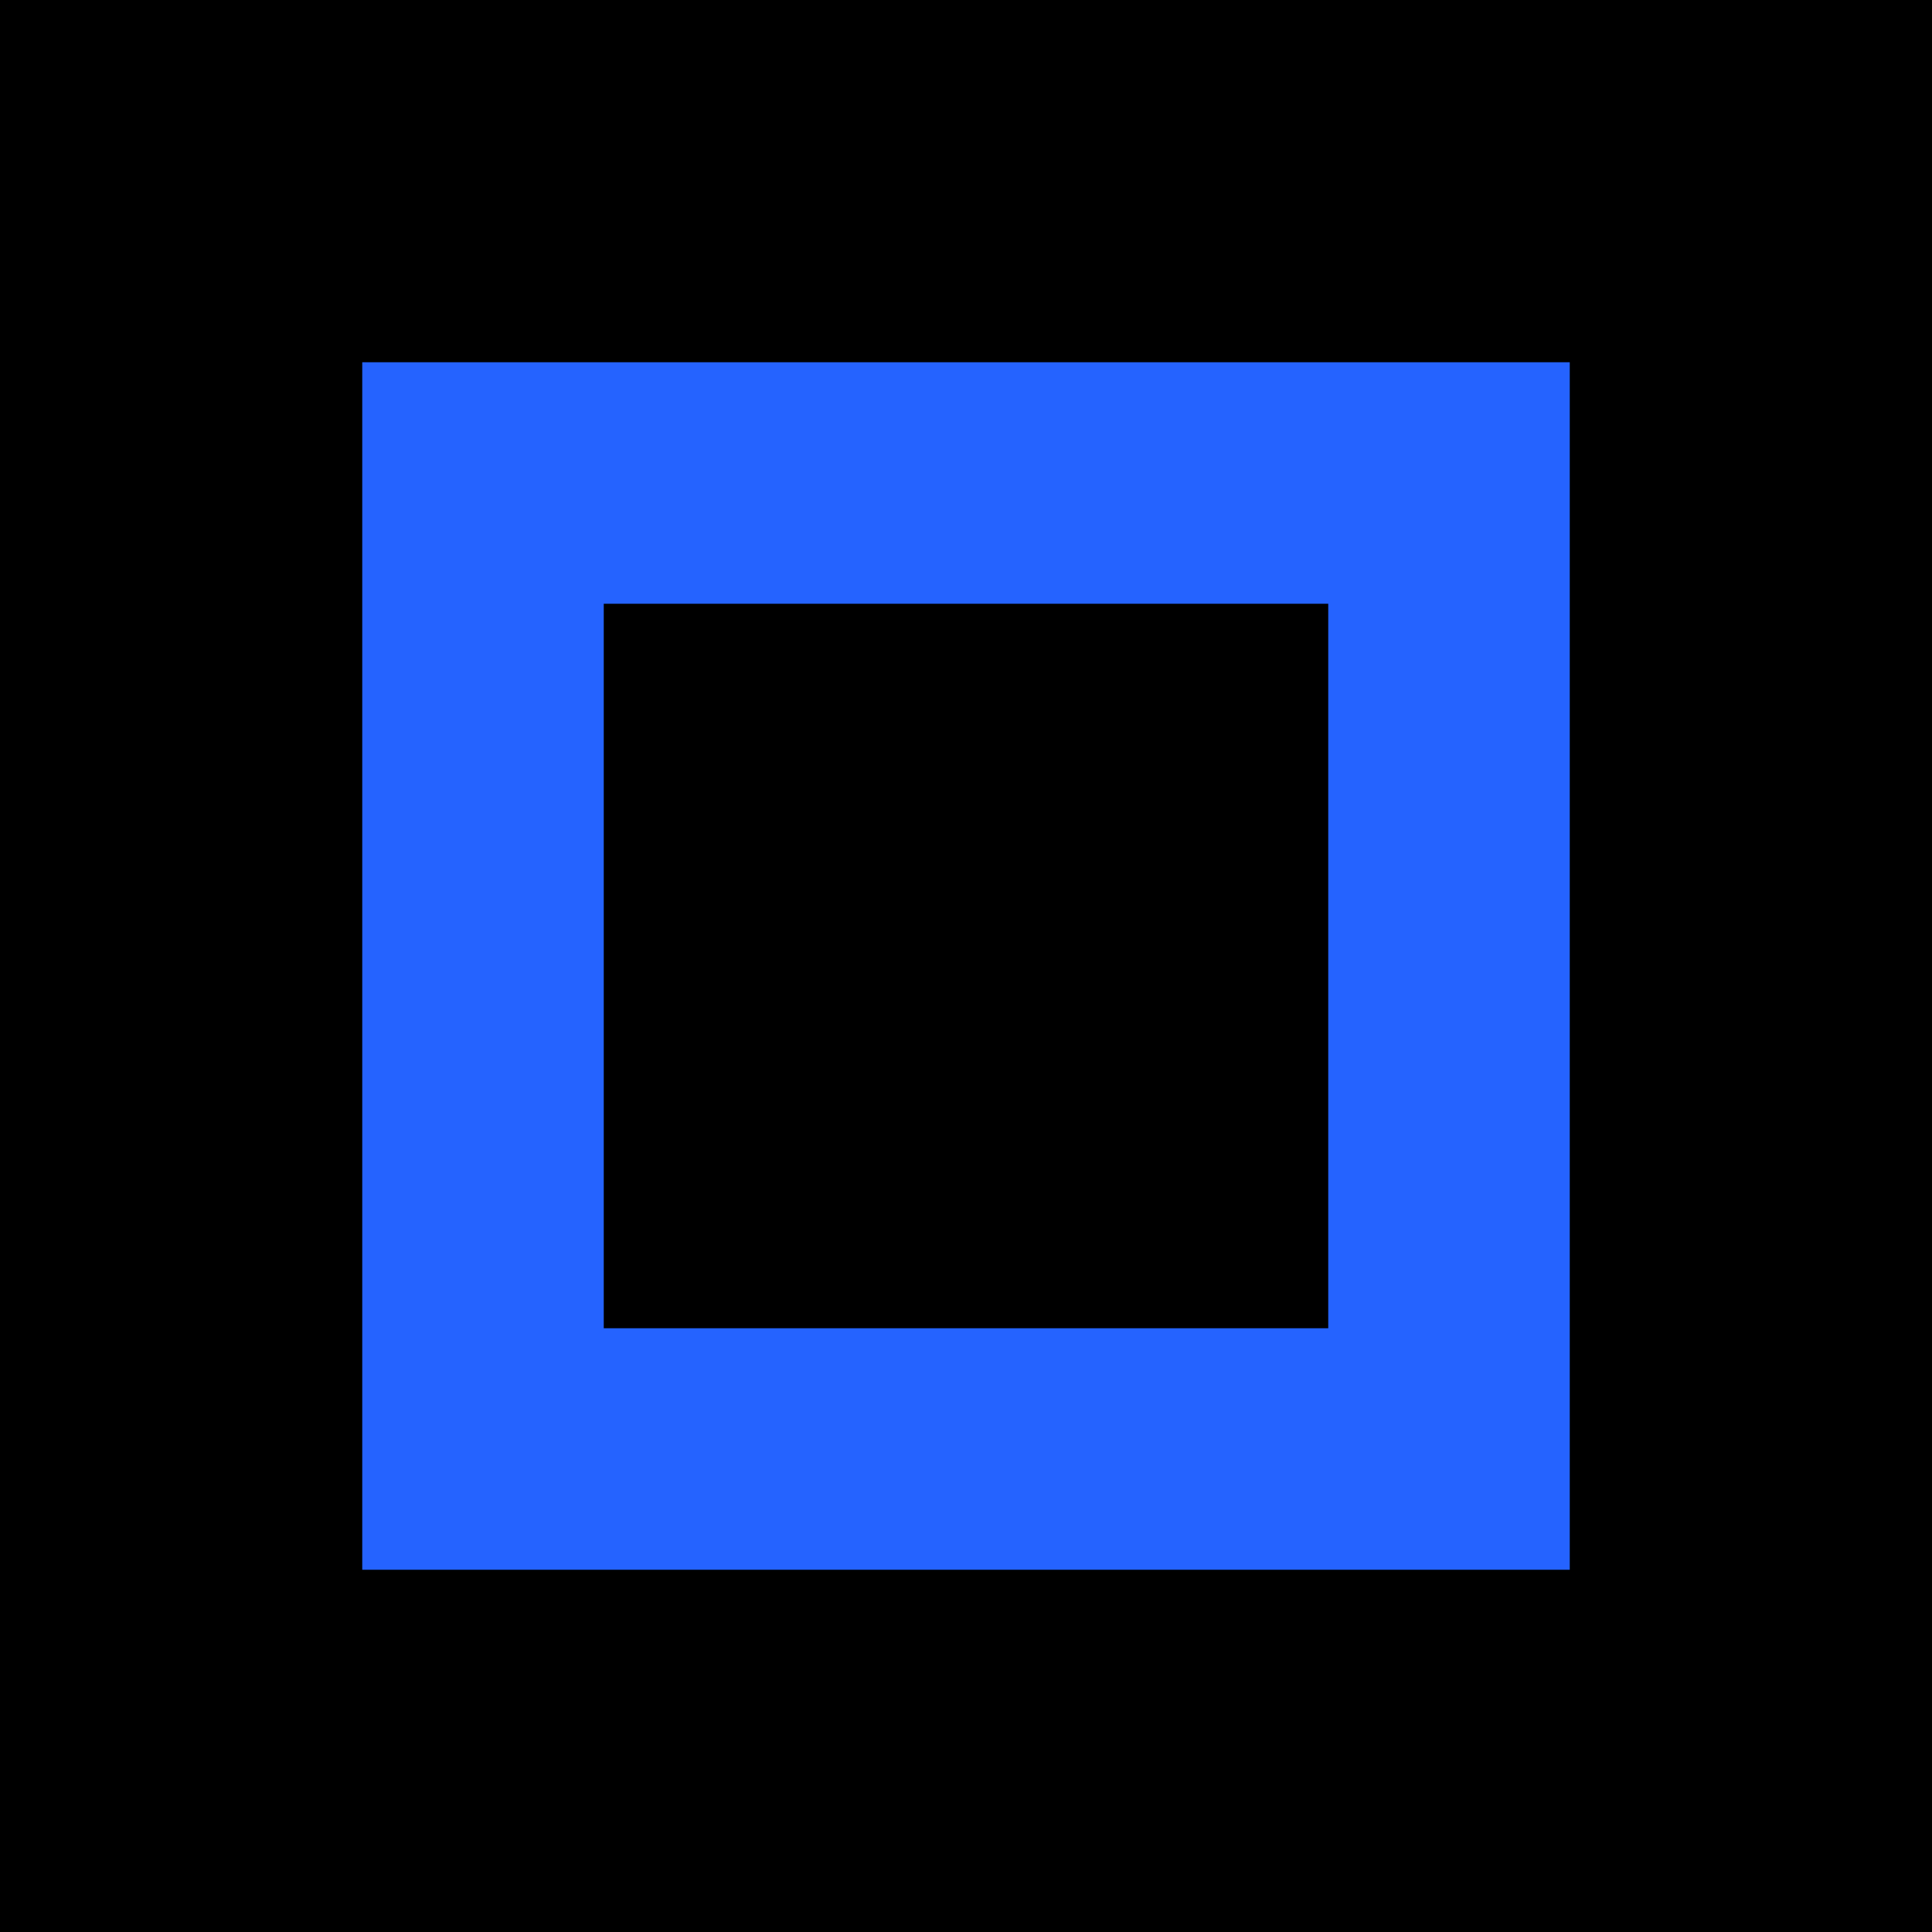
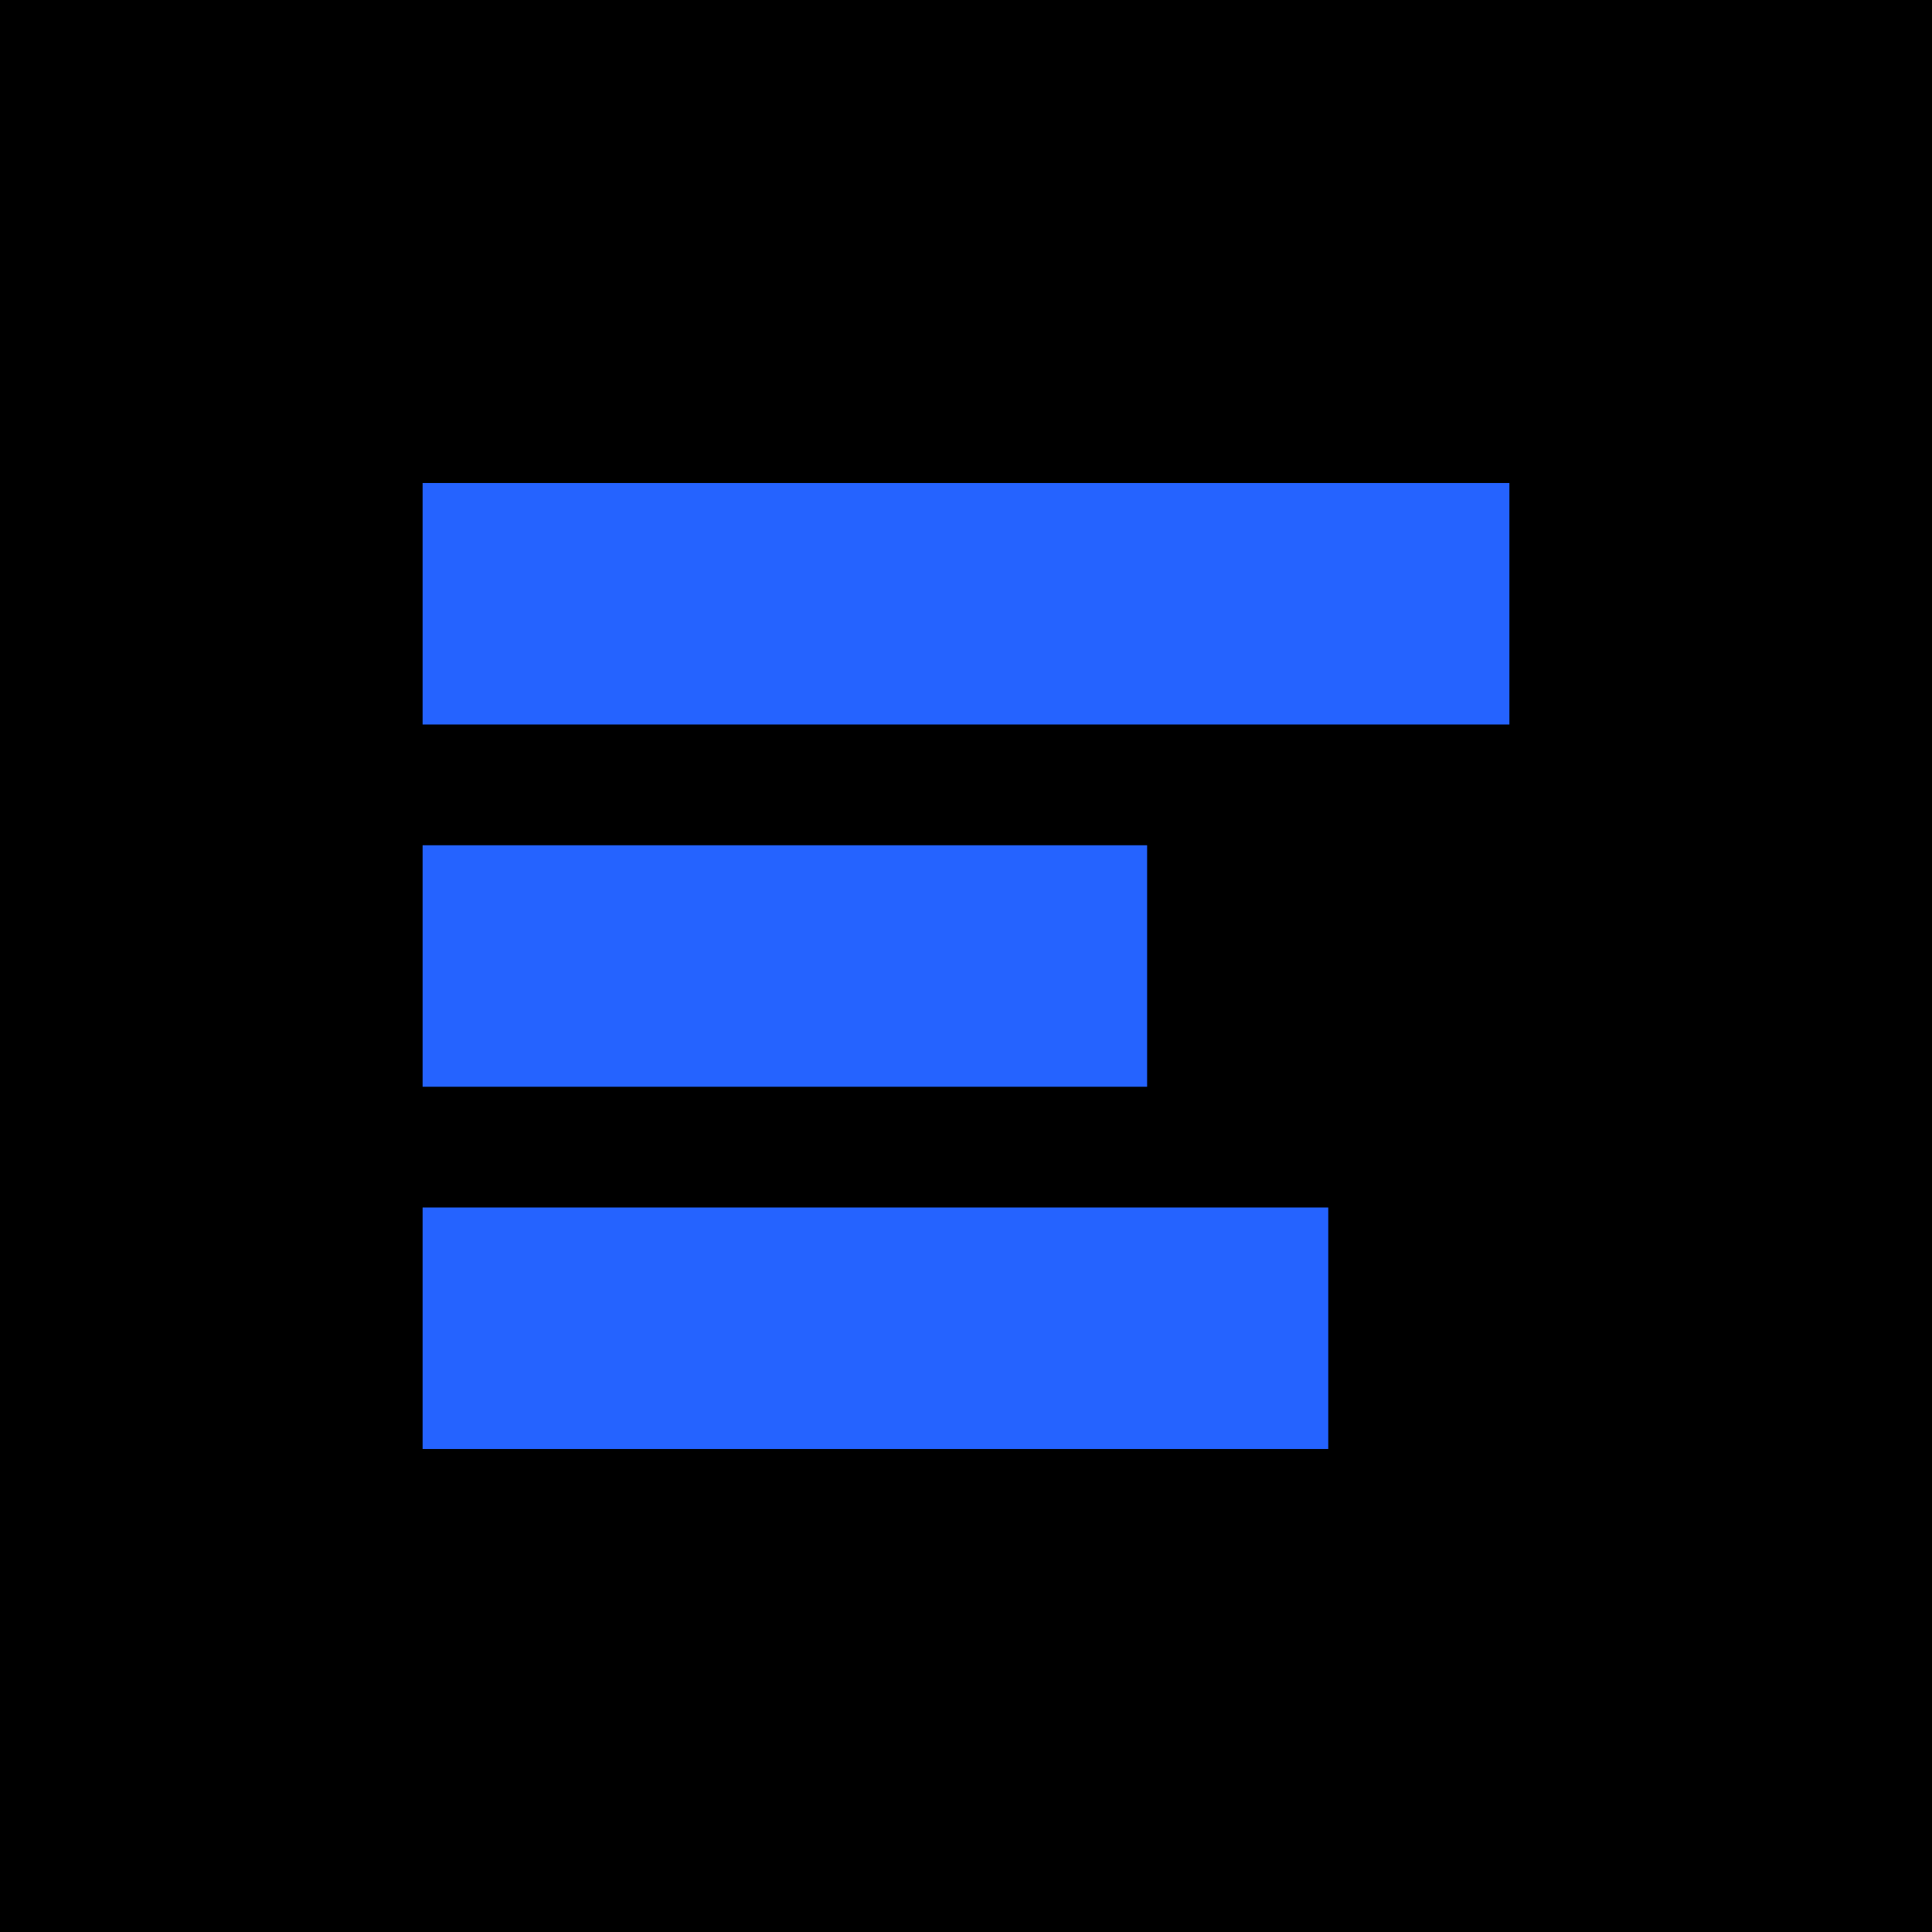
<svg xmlns="http://www.w3.org/2000/svg" viewBox="0 0 32 32">
  <rect width="32" height="32" fill="#000" />
-   <rect x="8" y="8" width="16" height="16" fill="none" stroke="#2563ff" stroke-width="4" />
+   <path d="M7 8h18v4H7zM7 14h12v4H7zM7 20h15v4H7z" fill="#2563ff" />
</svg>
